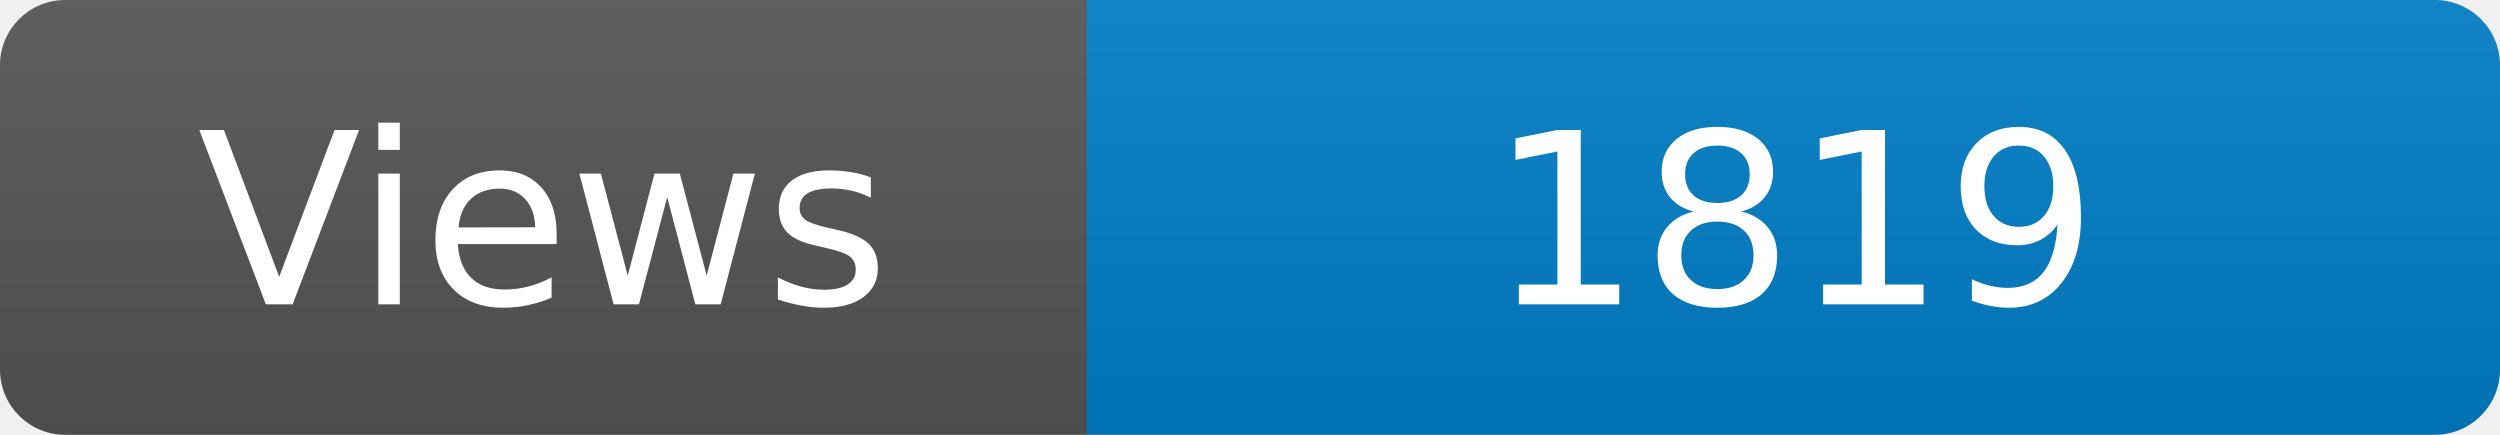
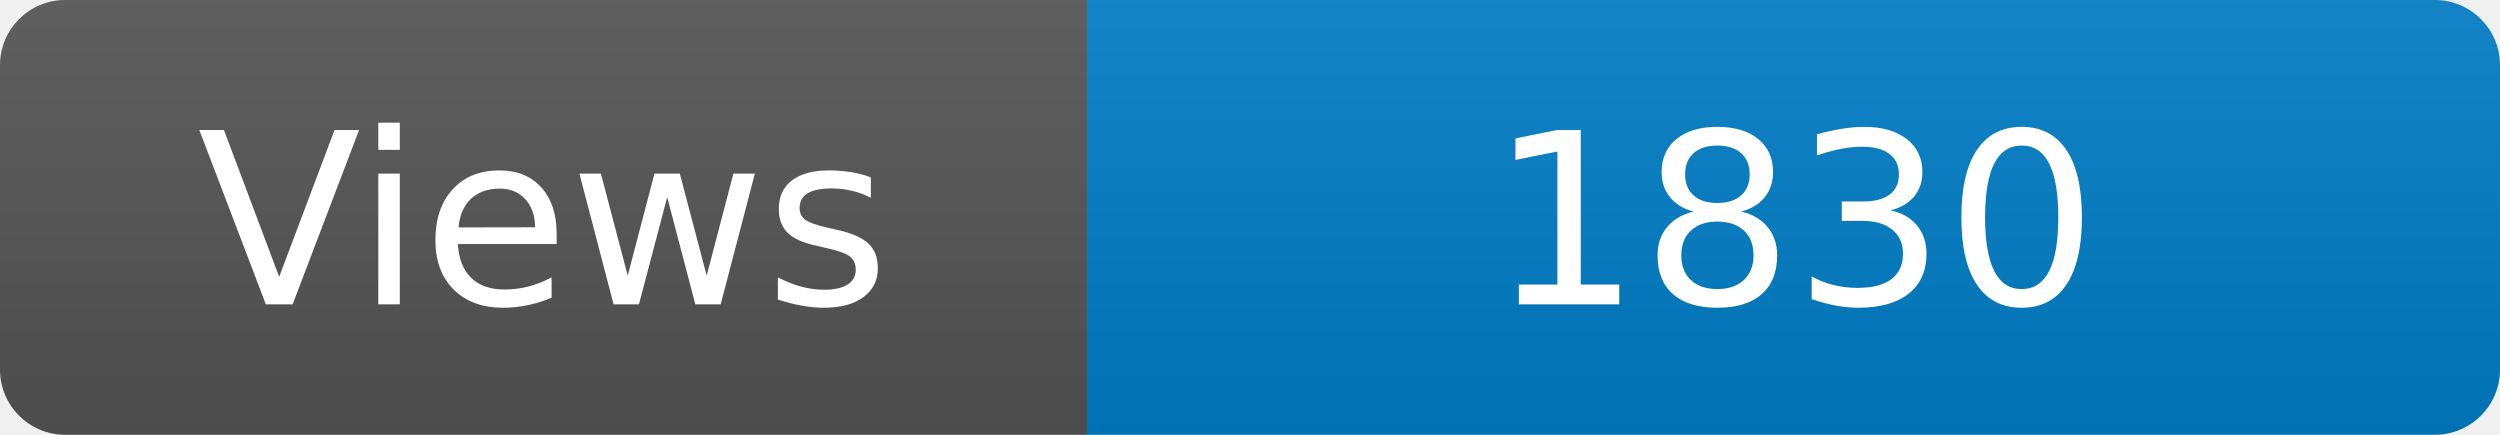
<svg xmlns="http://www.w3.org/2000/svg" width="115" height="20" role="img" aria-label="Maintained?: yes">
  <linearGradient id="s" x2="0" y2="100%">
    <stop offset="0" stop-color="#bbb" stop-opacity=".1" />
    <stop offset="1" stop-opacity=".1" />
  </linearGradient>
  <clipPath id="r">
    <rect width="115" height="20" rx="3" fill="#fff" />
  </clipPath>
  <g clip-path="url(#r)">
    <rect width="50" height="20" fill="#555" />
    <rect x="50" width="160" height="20" fill="#007ec6" />
    <rect width="115" height="20" fill="url(#s)" />
  </g>
  <g fill="#fff" text-anchor="middle" font-family="Verdana,Geneva,DejaVu Sans,sans-serif" font-size="110">
    <text x="250" y="140" transform="scale(.1)" fill="#fff">Views</text>
-     <text x="825" y="140" transform="scale(.1)" fill="#fff">1819</text>
+     <text x="825" y="140" transform="scale(.1)" fill="#fff">1830</text>
  </g>
</svg>
